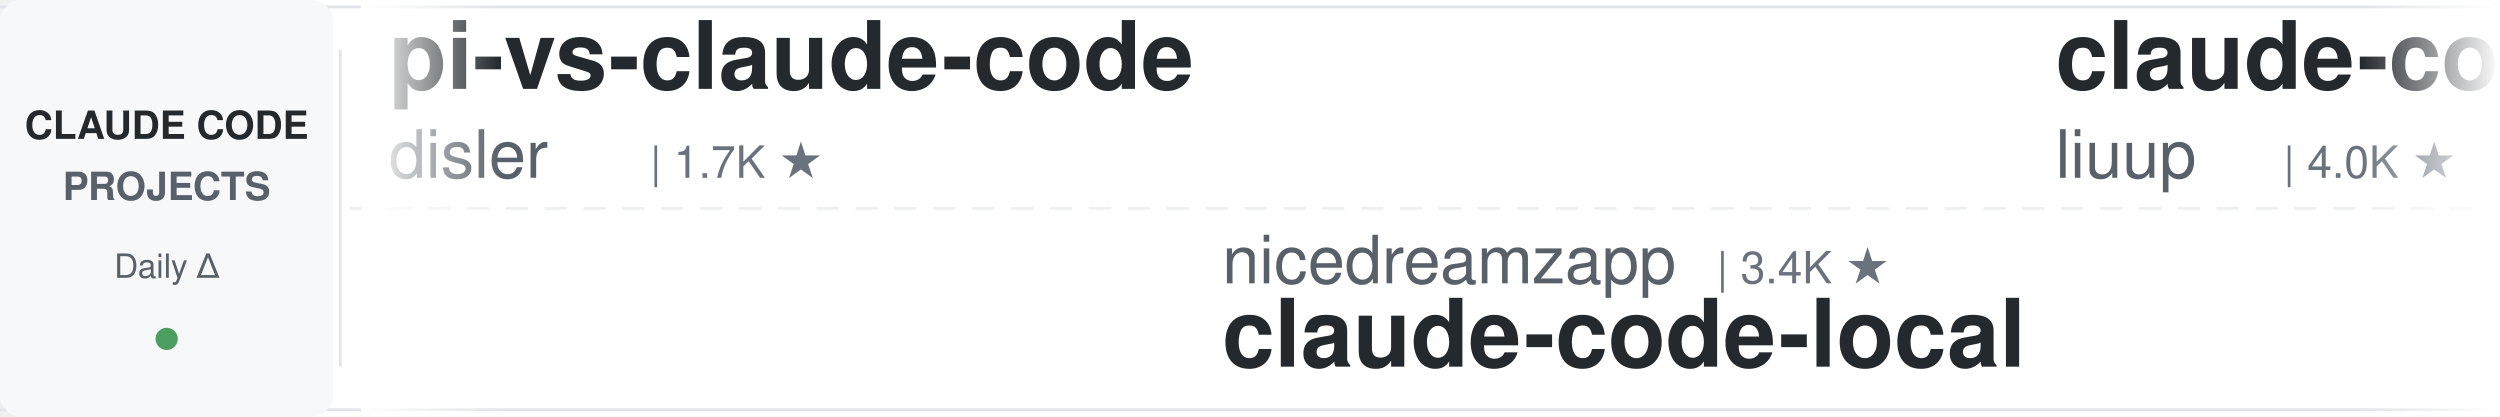
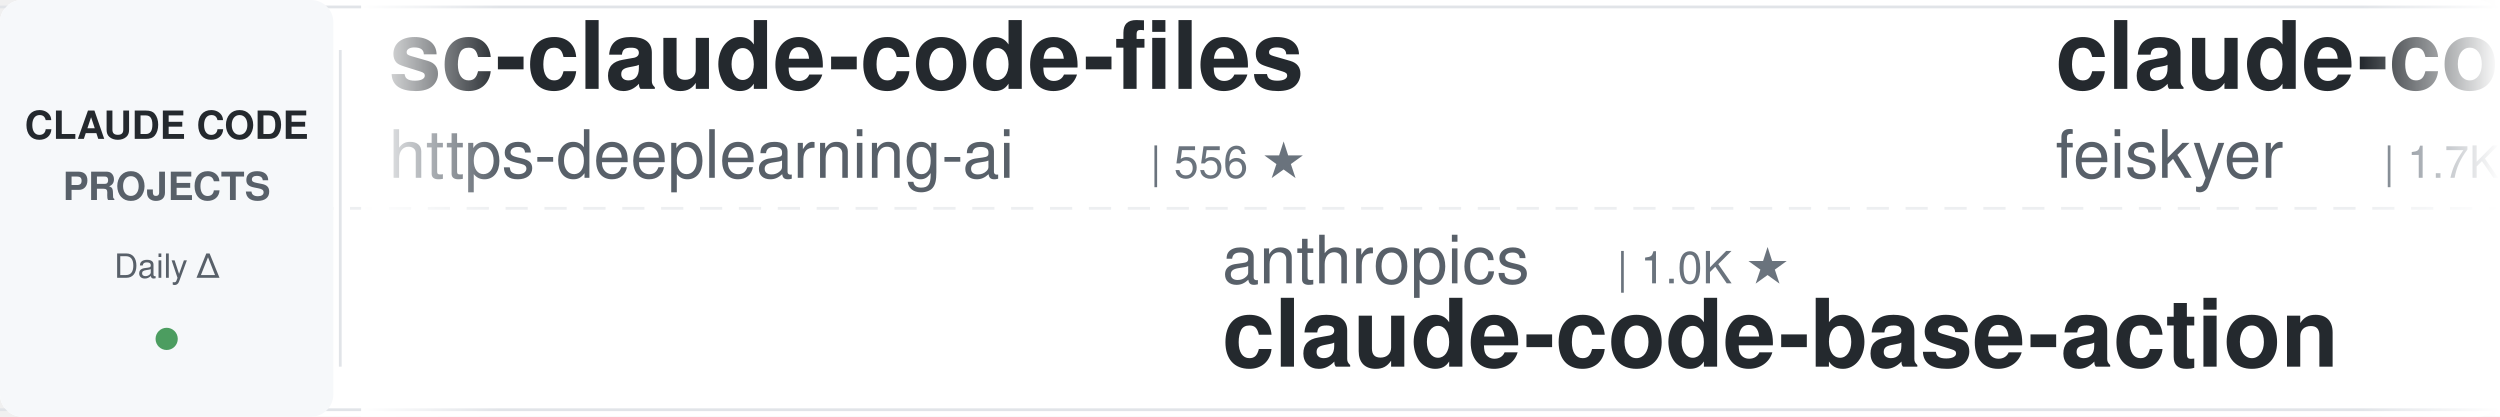
<svg xmlns="http://www.w3.org/2000/svg" width="900" height="150">
  <defs>
    <linearGradient id="leftFade" x1="0%" y1="0%" x2="100%" y2="0%">
      <stop offset="0%" style="stop-color:#ffffff;stop-opacity:1" />
      <stop offset="100%" style="stop-color:#ffffff;stop-opacity:0" />
    </linearGradient>
    <linearGradient id="rightFade" x1="0%" y1="0%" x2="100%" y2="0%">
      <stop offset="0%" style="stop-color:#ffffff;stop-opacity:0" />
      <stop offset="100%" style="stop-color:#ffffff;stop-opacity:1" />
    </linearGradient>
  </defs>
  <rect width="900" height="150" fill="#ffffff" rx="8" />
  <rect x="0" y="2" width="900" height="1" fill="#e1e4e8" />
  <rect x="0" y="147" width="900" height="1" fill="#e1e4e8" />
  <line x1="0" y1="75" x2="900" y2="75" stroke="#e1e4e8" stroke-width="1" stroke-dasharray="8 6" opacity="0.6" />
  <rect x="0" y="0" width="120" height="150" fill="#f6f8fa" rx="8" />
  <text x="60" y="50" font-family="-apple-system, BlinkMacSystemFont, 'Segoe UI', Helvetica, Arial, sans-serif" font-size="14" font-weight="600" fill="#24292e" text-anchor="middle">CLAUDE CODE</text>
  <text x="60" y="72" font-family="-apple-system, BlinkMacSystemFont, 'Segoe UI', Helvetica, Arial, sans-serif" font-size="14" font-weight="600" fill="#586069" text-anchor="middle">PROJECTS</text>
  <text x="60" y="100" font-family="-apple-system, BlinkMacSystemFont, 'Segoe UI', Helvetica, Arial, sans-serif" font-size="12" font-weight="500" fill="#586069" text-anchor="middle">Daily Δ</text>
  <circle cx="60" cy="122" r="4" fill="#22863a" opacity="0.8" />
  <rect x="122" y="18" width="1" height="114" fill="#e1e4e8" />
  <clipPath id="tickerClip">
    <rect x="130" y="0" width="770" height="150" />
  </clipPath>
  <g clip-path="url(#tickerClip)">
    <g id="tickerItems">
      <animateTransform attributeName="transform" attributeType="XML" type="translate" from="0 0" to="-3000 0" dur="54s" repeatCount="indefinite" />
      <g transform="translate(0, 0)">
-         <text x="140" y="32" font-family="-apple-system, BlinkMacSystemFont, 'Segoe UI', Helvetica, Arial, sans-serif" font-size="34" font-weight="600" fill="#24292e">pi-vs-claude-code</text>
-         <text x="140" y="64" font-family="-apple-system, BlinkMacSystemFont, 'Segoe UI', Helvetica, Arial, sans-serif" font-size="24" font-weight="400" fill="#586069">disler</text>
-         <text x="234" y="64" font-family="-apple-system, BlinkMacSystemFont, 'Segoe UI', Helvetica, Arial, sans-serif" font-size="16" font-weight="500" fill="#6a737d">| 1.7K ★</text>
+         <text x="140" y="32" font-family="-apple-system, BlinkMacSystemFont, 'Segoe UI', Helvetica, Arial, sans-serif" font-size="34" font-weight="600" fill="#24292e">sc-claude-code-files</text>
+         <text x="140" y="64" font-family="-apple-system, BlinkMacSystemFont, 'Segoe UI', Helvetica, Arial, sans-serif" font-size="24" font-weight="400" fill="#586069">https-deeplearning-ai</text>
+         <text x="414" y="64" font-family="-apple-system, BlinkMacSystemFont, 'Segoe UI', Helvetica, Arial, sans-serif" font-size="16" font-weight="500" fill="#6a737d">| 556 ★</text>
      </g>
      <g transform="translate(300, 0)">
-         <text x="140" y="102" font-family="-apple-system, BlinkMacSystemFont, 'Segoe UI', Helvetica, Arial, sans-serif" font-size="24" font-weight="400" fill="#586069">nicedreamzapp</text>
-         <text x="318" y="102" font-family="-apple-system, BlinkMacSystemFont, 'Segoe UI', Helvetica, Arial, sans-serif" font-size="16" font-weight="500" fill="#6a737d">| 3.4K ★</text>
-         <text x="140" y="132" font-family="-apple-system, BlinkMacSystemFont, 'Segoe UI', Helvetica, Arial, sans-serif" font-size="34" font-weight="600" fill="#24292e">claude-code-local</text>
+         <text x="140" y="102" font-family="-apple-system, BlinkMacSystemFont, 'Segoe UI', Helvetica, Arial, sans-serif" font-size="24" font-weight="400" fill="#586069">anthropics</text>
+         <text x="282" y="102" font-family="-apple-system, BlinkMacSystemFont, 'Segoe UI', Helvetica, Arial, sans-serif" font-size="16" font-weight="500" fill="#6a737d">| 1.0K ★</text>
+         <text x="140" y="132" font-family="-apple-system, BlinkMacSystemFont, 'Segoe UI', Helvetica, Arial, sans-serif" font-size="34" font-weight="600" fill="#24292e">claude-code-base-action</text>
      </g>
      <g transform="translate(600, 0)">
-         <text x="140" y="32" font-family="-apple-system, BlinkMacSystemFont, 'Segoe UI', Helvetica, Arial, sans-serif" font-size="34" font-weight="600" fill="#24292e">claude-code-analysis</text>
-         <text x="140" y="64" font-family="-apple-system, BlinkMacSystemFont, 'Segoe UI', Helvetica, Arial, sans-serif" font-size="24" font-weight="400" fill="#586069">liuup</text>
-         <text x="222" y="64" font-family="-apple-system, BlinkMacSystemFont, 'Segoe UI', Helvetica, Arial, sans-serif" font-size="16" font-weight="500" fill="#6a737d">| 4.0K ★</text>
+         <text x="140" y="32" font-family="-apple-system, BlinkMacSystemFont, 'Segoe UI', Helvetica, Arial, sans-serif" font-size="34" font-weight="600" fill="#24292e">claude-code-settings</text>
+         <text x="140" y="64" font-family="-apple-system, BlinkMacSystemFont, 'Segoe UI', Helvetica, Arial, sans-serif" font-size="24" font-weight="400" fill="#586069">feiskyer</text>
+         <text x="258" y="64" font-family="-apple-system, BlinkMacSystemFont, 'Segoe UI', Helvetica, Arial, sans-serif" font-size="16" font-weight="500" fill="#6a737d">| 1.7K ★</text>
      </g>
      <g transform="translate(900, 0)">
-         <text x="140" y="102" font-family="-apple-system, BlinkMacSystemFont, 'Segoe UI', Helvetica, Arial, sans-serif" font-size="24" font-weight="400" fill="#586069">kodu-ai</text>
-         <text x="246" y="102" font-family="-apple-system, BlinkMacSystemFont, 'Segoe UI', Helvetica, Arial, sans-serif" font-size="16" font-weight="500" fill="#6a737d">| 5.2K ★</text>
-         <text x="140" y="132" font-family="-apple-system, BlinkMacSystemFont, 'Segoe UI', Helvetica, Arial, sans-serif" font-size="34" font-weight="600" fill="#24292e">claude-coder</text>
+         <text x="140" y="102" font-family="-apple-system, BlinkMacSystemFont, 'Segoe UI', Helvetica, Arial, sans-serif" font-size="24" font-weight="400" fill="#586069">anthropics</text>
+         <text x="282" y="102" font-family="-apple-system, BlinkMacSystemFont, 'Segoe UI', Helvetica, Arial, sans-serif" font-size="16" font-weight="500" fill="#6a737d">| 9.6K ★</text>
+         <text x="140" y="132" font-family="-apple-system, BlinkMacSystemFont, 'Segoe UI', Helvetica, Arial, sans-serif" font-size="34" font-weight="600" fill="#24292e">claude-code-action</text>
      </g>
      <g transform="translate(1200, 0)">
-         <text x="140" y="32" font-family="-apple-system, BlinkMacSystemFont, 'Segoe UI', Helvetica, Arial, sans-serif" font-size="34" font-weight="600" fill="#24292e">Open-ClaudeCode</text>
-         <text x="140" y="64" font-family="-apple-system, BlinkMacSystemFont, 'Segoe UI', Helvetica, Arial, sans-serif" font-size="24" font-weight="400" fill="#586069">LING71671</text>
-         <text x="270" y="64" font-family="-apple-system, BlinkMacSystemFont, 'Segoe UI', Helvetica, Arial, sans-serif" font-size="16" font-weight="500" fill="#6a737d">| 970 ★</text>
+         <text x="140" y="32" font-family="-apple-system, BlinkMacSystemFont, 'Segoe UI', Helvetica, Arial, sans-serif" font-size="34" font-weight="600" fill="#24292e">claude-code-guide</text>
+         <text x="140" y="64" font-family="-apple-system, BlinkMacSystemFont, 'Segoe UI', Helvetica, Arial, sans-serif" font-size="24" font-weight="400" fill="#586069">Cranot</text>
+         <text x="234" y="64" font-family="-apple-system, BlinkMacSystemFont, 'Segoe UI', Helvetica, Arial, sans-serif" font-size="16" font-weight="500" fill="#6a737d">| 2.9K ★</text>
      </g>
      <g transform="translate(1500, 0)">
-         <text x="140" y="102" font-family="-apple-system, BlinkMacSystemFont, 'Segoe UI', Helvetica, Arial, sans-serif" font-size="24" font-weight="400" fill="#586069">VoltAgent</text>
-         <text x="270" y="102" font-family="-apple-system, BlinkMacSystemFont, 'Segoe UI', Helvetica, Arial, sans-serif" font-size="16" font-weight="500" fill="#6a737d">| 25.8K ★</text>
-         <text x="140" y="132" font-family="-apple-system, BlinkMacSystemFont, 'Segoe UI', Helvetica, Arial, sans-serif" font-size="34" font-weight="600" fill="#24292e">awesome-claude-code-suba...</text>
+         <text x="140" y="102" font-family="-apple-system, BlinkMacSystemFont, 'Segoe UI', Helvetica, Arial, sans-serif" font-size="24" font-weight="400" fill="#586069">Yeachan-Heo</text>
+         <text x="294" y="102" font-family="-apple-system, BlinkMacSystemFont, 'Segoe UI', Helvetica, Arial, sans-serif" font-size="16" font-weight="500" fill="#6a737d">| 40.0K ★</text>
+         <text x="140" y="132" font-family="-apple-system, BlinkMacSystemFont, 'Segoe UI', Helvetica, Arial, sans-serif" font-size="34" font-weight="600" fill="#24292e">oh-my-claudecode</text>
      </g>
      <g transform="translate(1800, 0)">
-         <text x="140" y="32" font-family="-apple-system, BlinkMacSystemFont, 'Segoe UI', Helvetica, Arial, sans-serif" font-size="34" font-weight="600" fill="#24292e">claude-code-from-scratch</text>
-         <text x="140" y="64" font-family="-apple-system, BlinkMacSystemFont, 'Segoe UI', Helvetica, Arial, sans-serif" font-size="24" font-weight="400" fill="#586069">Windy3f3f3f3f</text>
-         <text x="318" y="64" font-family="-apple-system, BlinkMacSystemFont, 'Segoe UI', Helvetica, Arial, sans-serif" font-size="16" font-weight="500" fill="#6a737d">| 2.8K ★</text>
+         <text x="140" y="32" font-family="-apple-system, BlinkMacSystemFont, 'Segoe UI', Helvetica, Arial, sans-serif" font-size="34" font-weight="600" fill="#24292e">claude-code-rust</text>
+         <text x="140" y="64" font-family="-apple-system, BlinkMacSystemFont, 'Segoe UI', Helvetica, Arial, sans-serif" font-size="24" font-weight="400" fill="#586069">lorryjovens-hub</text>
+         <text x="342" y="64" font-family="-apple-system, BlinkMacSystemFont, 'Segoe UI', Helvetica, Arial, sans-serif" font-size="16" font-weight="500" fill="#6a737d">| 1.7K ★</text>
      </g>
      <g transform="translate(2100, 0)">
-         <text x="140" y="102" font-family="-apple-system, BlinkMacSystemFont, 'Segoe UI', Helvetica, Arial, sans-serif" font-size="24" font-weight="400" fill="#586069">Windy3f3f3f3f</text>
-         <text x="318" y="102" font-family="-apple-system, BlinkMacSystemFont, 'Segoe UI', Helvetica, Arial, sans-serif" font-size="16" font-weight="500" fill="#6a737d">| 3.7K ★</text>
-         <text x="140" y="132" font-family="-apple-system, BlinkMacSystemFont, 'Segoe UI', Helvetica, Arial, sans-serif" font-size="34" font-weight="600" fill="#24292e">how-claude-code-works</text>
+         <text x="140" y="102" font-family="-apple-system, BlinkMacSystemFont, 'Segoe UI', Helvetica, Arial, sans-serif" font-size="24" font-weight="400" fill="#586069">Chachamaru127</text>
+         <text x="318" y="102" font-family="-apple-system, BlinkMacSystemFont, 'Segoe UI', Helvetica, Arial, sans-serif" font-size="16" font-weight="500" fill="#6a737d">| 3.2K ★</text>
+         <text x="140" y="132" font-family="-apple-system, BlinkMacSystemFont, 'Segoe UI', Helvetica, Arial, sans-serif" font-size="34" font-weight="600" fill="#24292e">claude-code-harness</text>
      </g>
      <g transform="translate(2400, 0)">
-         <text x="140" y="32" font-family="-apple-system, BlinkMacSystemFont, 'Segoe UI', Helvetica, Arial, sans-serif" font-size="34" font-weight="600" fill="#24292e">claude-code-base-action</text>
-         <text x="140" y="64" font-family="-apple-system, BlinkMacSystemFont, 'Segoe UI', Helvetica, Arial, sans-serif" font-size="24" font-weight="400" fill="#586069">anthropics</text>
-         <text x="282" y="64" font-family="-apple-system, BlinkMacSystemFont, 'Segoe UI', Helvetica, Arial, sans-serif" font-size="16" font-weight="500" fill="#6a737d">| 1.0K ★</text>
+         <text x="140" y="32" font-family="-apple-system, BlinkMacSystemFont, 'Segoe UI', Helvetica, Arial, sans-serif" font-size="34" font-weight="600" fill="#24292e">ECC</text>
+         <text x="140" y="64" font-family="-apple-system, BlinkMacSystemFont, 'Segoe UI', Helvetica, Arial, sans-serif" font-size="24" font-weight="400" fill="#586069">affaan-m</text>
+         <text x="258" y="64" font-family="-apple-system, BlinkMacSystemFont, 'Segoe UI', Helvetica, Arial, sans-serif" font-size="16" font-weight="500" fill="#6a737d">| 282.4K ★</text>
      </g>
      <g transform="translate(2700, 0)">
-         <text x="140" y="102" font-family="-apple-system, BlinkMacSystemFont, 'Segoe UI', Helvetica, Arial, sans-serif" font-size="24" font-weight="400" fill="#586069">ponponon</text>
-         <text x="258" y="102" font-family="-apple-system, BlinkMacSystemFont, 'Segoe UI', Helvetica, Arial, sans-serif" font-size="16" font-weight="500" fill="#6a737d">| 2.3K ★</text>
-         <text x="140" y="132" font-family="-apple-system, BlinkMacSystemFont, 'Segoe UI', Helvetica, Arial, sans-serif" font-size="34" font-weight="600" fill="#24292e">claude_code_src</text>
+         <text x="140" y="102" font-family="-apple-system, BlinkMacSystemFont, 'Segoe UI', Helvetica, Arial, sans-serif" font-size="24" font-weight="400" fill="#586069">disler</text>
+         <text x="234" y="102" font-family="-apple-system, BlinkMacSystemFont, 'Segoe UI', Helvetica, Arial, sans-serif" font-size="16" font-weight="500" fill="#6a737d">| 1.7K ★</text>
+         <text x="140" y="132" font-family="-apple-system, BlinkMacSystemFont, 'Segoe UI', Helvetica, Arial, sans-serif" font-size="34" font-weight="600" fill="#24292e">pi-vs-claude-code</text>
      </g>
      <g transform="translate(3000, 0)">
-         <text x="140" y="32" font-family="-apple-system, BlinkMacSystemFont, 'Segoe UI', Helvetica, Arial, sans-serif" font-size="34" font-weight="600" fill="#24292e">pi-vs-claude-code</text>
-         <text x="140" y="64" font-family="-apple-system, BlinkMacSystemFont, 'Segoe UI', Helvetica, Arial, sans-serif" font-size="24" font-weight="400" fill="#586069">disler</text>
-         <text x="234" y="64" font-family="-apple-system, BlinkMacSystemFont, 'Segoe UI', Helvetica, Arial, sans-serif" font-size="16" font-weight="500" fill="#6a737d">| 1.7K ★</text>
+         <text x="140" y="32" font-family="-apple-system, BlinkMacSystemFont, 'Segoe UI', Helvetica, Arial, sans-serif" font-size="34" font-weight="600" fill="#24292e">sc-claude-code-files</text>
+         <text x="140" y="64" font-family="-apple-system, BlinkMacSystemFont, 'Segoe UI', Helvetica, Arial, sans-serif" font-size="24" font-weight="400" fill="#586069">https-deeplearning-ai</text>
+         <text x="414" y="64" font-family="-apple-system, BlinkMacSystemFont, 'Segoe UI', Helvetica, Arial, sans-serif" font-size="16" font-weight="500" fill="#6a737d">| 556 ★</text>
      </g>
      <g transform="translate(3300, 0)">
-         <text x="140" y="102" font-family="-apple-system, BlinkMacSystemFont, 'Segoe UI', Helvetica, Arial, sans-serif" font-size="24" font-weight="400" fill="#586069">nicedreamzapp</text>
-         <text x="318" y="102" font-family="-apple-system, BlinkMacSystemFont, 'Segoe UI', Helvetica, Arial, sans-serif" font-size="16" font-weight="500" fill="#6a737d">| 3.4K ★</text>
-         <text x="140" y="132" font-family="-apple-system, BlinkMacSystemFont, 'Segoe UI', Helvetica, Arial, sans-serif" font-size="34" font-weight="600" fill="#24292e">claude-code-local</text>
+         <text x="140" y="102" font-family="-apple-system, BlinkMacSystemFont, 'Segoe UI', Helvetica, Arial, sans-serif" font-size="24" font-weight="400" fill="#586069">anthropics</text>
+         <text x="282" y="102" font-family="-apple-system, BlinkMacSystemFont, 'Segoe UI', Helvetica, Arial, sans-serif" font-size="16" font-weight="500" fill="#6a737d">| 1.0K ★</text>
+         <text x="140" y="132" font-family="-apple-system, BlinkMacSystemFont, 'Segoe UI', Helvetica, Arial, sans-serif" font-size="34" font-weight="600" fill="#24292e">claude-code-base-action</text>
      </g>
      <g transform="translate(3600, 0)">
-         <text x="140" y="32" font-family="-apple-system, BlinkMacSystemFont, 'Segoe UI', Helvetica, Arial, sans-serif" font-size="34" font-weight="600" fill="#24292e">claude-code-analysis</text>
-         <text x="140" y="64" font-family="-apple-system, BlinkMacSystemFont, 'Segoe UI', Helvetica, Arial, sans-serif" font-size="24" font-weight="400" fill="#586069">liuup</text>
-         <text x="222" y="64" font-family="-apple-system, BlinkMacSystemFont, 'Segoe UI', Helvetica, Arial, sans-serif" font-size="16" font-weight="500" fill="#6a737d">| 4.0K ★</text>
+         <text x="140" y="32" font-family="-apple-system, BlinkMacSystemFont, 'Segoe UI', Helvetica, Arial, sans-serif" font-size="34" font-weight="600" fill="#24292e">claude-code-settings</text>
+         <text x="140" y="64" font-family="-apple-system, BlinkMacSystemFont, 'Segoe UI', Helvetica, Arial, sans-serif" font-size="24" font-weight="400" fill="#586069">feiskyer</text>
+         <text x="258" y="64" font-family="-apple-system, BlinkMacSystemFont, 'Segoe UI', Helvetica, Arial, sans-serif" font-size="16" font-weight="500" fill="#6a737d">| 1.7K ★</text>
      </g>
      <g transform="translate(3900, 0)">
-         <text x="140" y="102" font-family="-apple-system, BlinkMacSystemFont, 'Segoe UI', Helvetica, Arial, sans-serif" font-size="24" font-weight="400" fill="#586069">kodu-ai</text>
-         <text x="246" y="102" font-family="-apple-system, BlinkMacSystemFont, 'Segoe UI', Helvetica, Arial, sans-serif" font-size="16" font-weight="500" fill="#6a737d">| 5.2K ★</text>
-         <text x="140" y="132" font-family="-apple-system, BlinkMacSystemFont, 'Segoe UI', Helvetica, Arial, sans-serif" font-size="34" font-weight="600" fill="#24292e">claude-coder</text>
+         <text x="140" y="102" font-family="-apple-system, BlinkMacSystemFont, 'Segoe UI', Helvetica, Arial, sans-serif" font-size="24" font-weight="400" fill="#586069">anthropics</text>
+         <text x="282" y="102" font-family="-apple-system, BlinkMacSystemFont, 'Segoe UI', Helvetica, Arial, sans-serif" font-size="16" font-weight="500" fill="#6a737d">| 9.6K ★</text>
+         <text x="140" y="132" font-family="-apple-system, BlinkMacSystemFont, 'Segoe UI', Helvetica, Arial, sans-serif" font-size="34" font-weight="600" fill="#24292e">claude-code-action</text>
      </g>
    </g>
  </g>
  <rect x="130" y="0" width="50" height="150" fill="url(#leftFade)" />
  <rect x="850" y="0" width="50" height="150" fill="url(#rightFade)" />
</svg>
